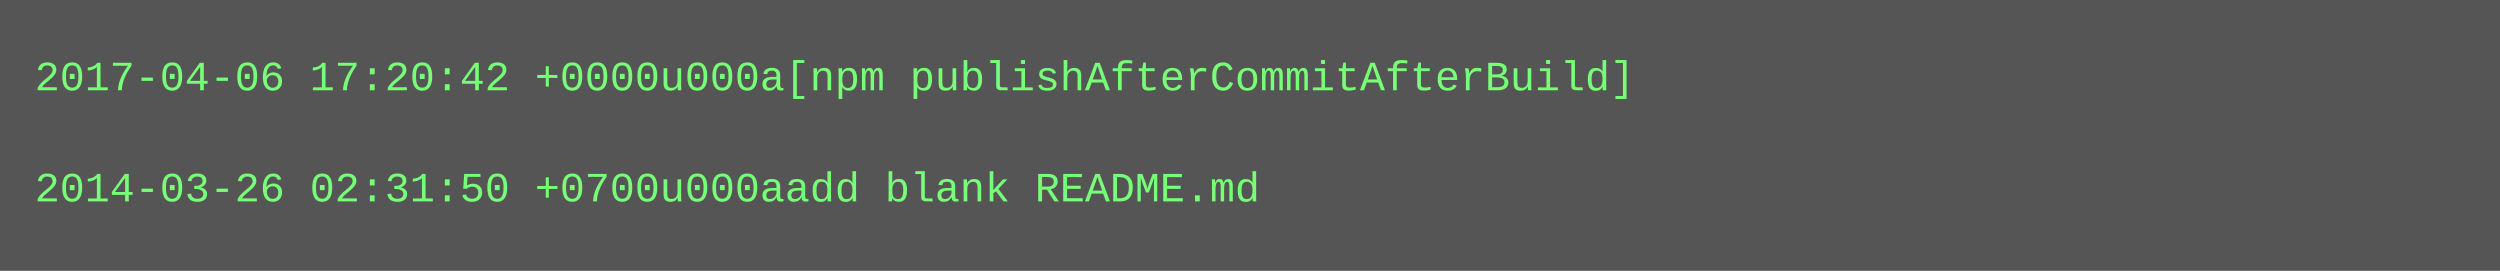
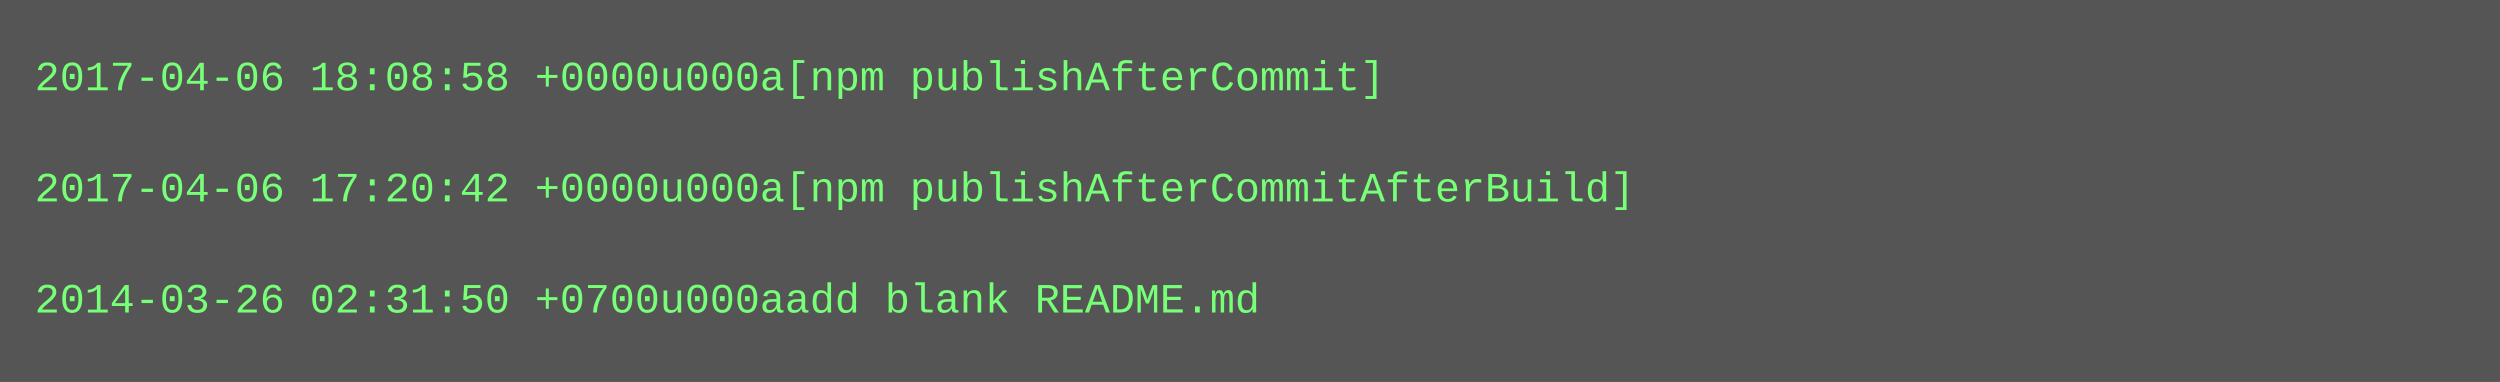
- <svg xmlns="http://www.w3.org/2000/svg" height="78" width="720">
-   <rect height="78" fill="#555" width="720" />
+ <svg xmlns="http://www.w3.org/2000/svg" height="110" width="720">
+   <rect height="110" fill="#555" width="720" />
  <text fill="#7f7" font-family="Courier New" font-size="12" xml:space="preserve">
-     <tspan x="10" y="26">2017-04-06 17:20:42 +0000u000a[npm publishAfterCommitAfterBuild]</tspan>
+     <tspan x="10" y="26">2017-04-06 18:08:58 +0000u000a[npm publishAfterCommit]</tspan>
    <tspan x="10" y="42" />
-     <tspan x="10" y="58">2014-03-26 02:31:50 +0700u000aadd blank README.md</tspan>
+     <tspan x="10" y="58">2017-04-06 17:20:42 +0000u000a[npm publishAfterCommitAfterBuild]</tspan>
+     <tspan x="10" y="74" />
+     <tspan x="10" y="90">2014-03-26 02:31:50 +0700u000aadd blank README.md</tspan>
  </text>
</svg>
